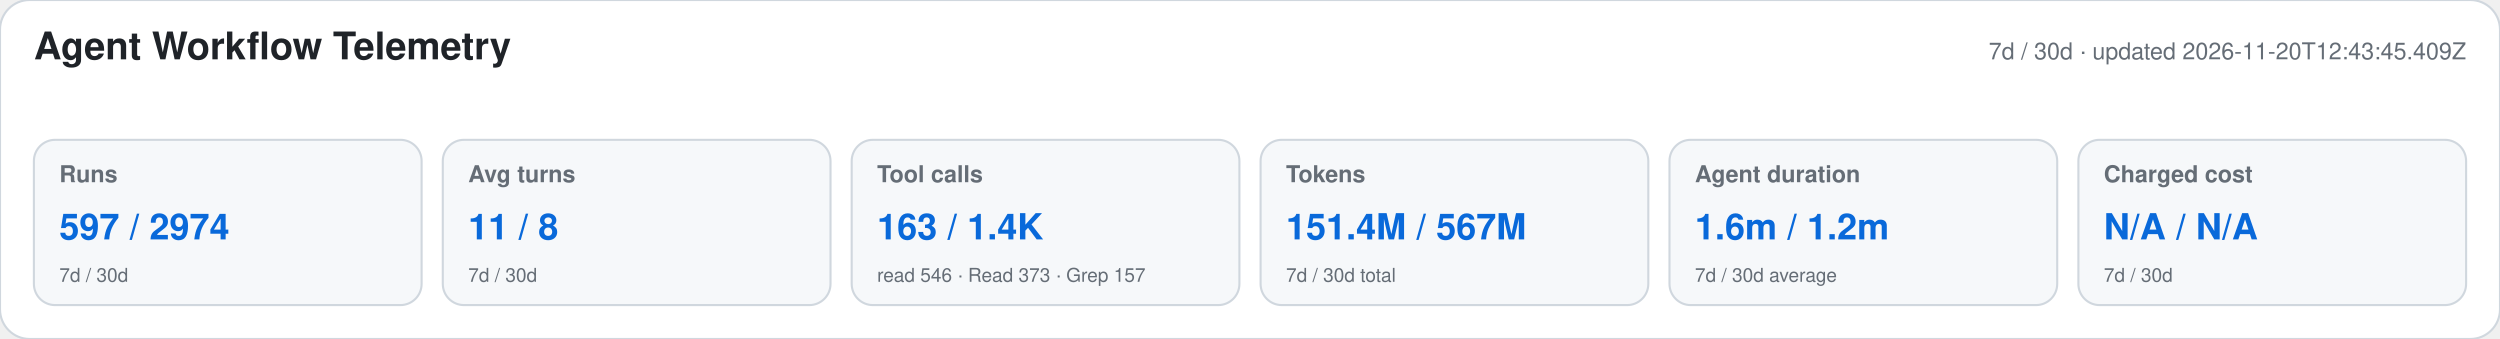
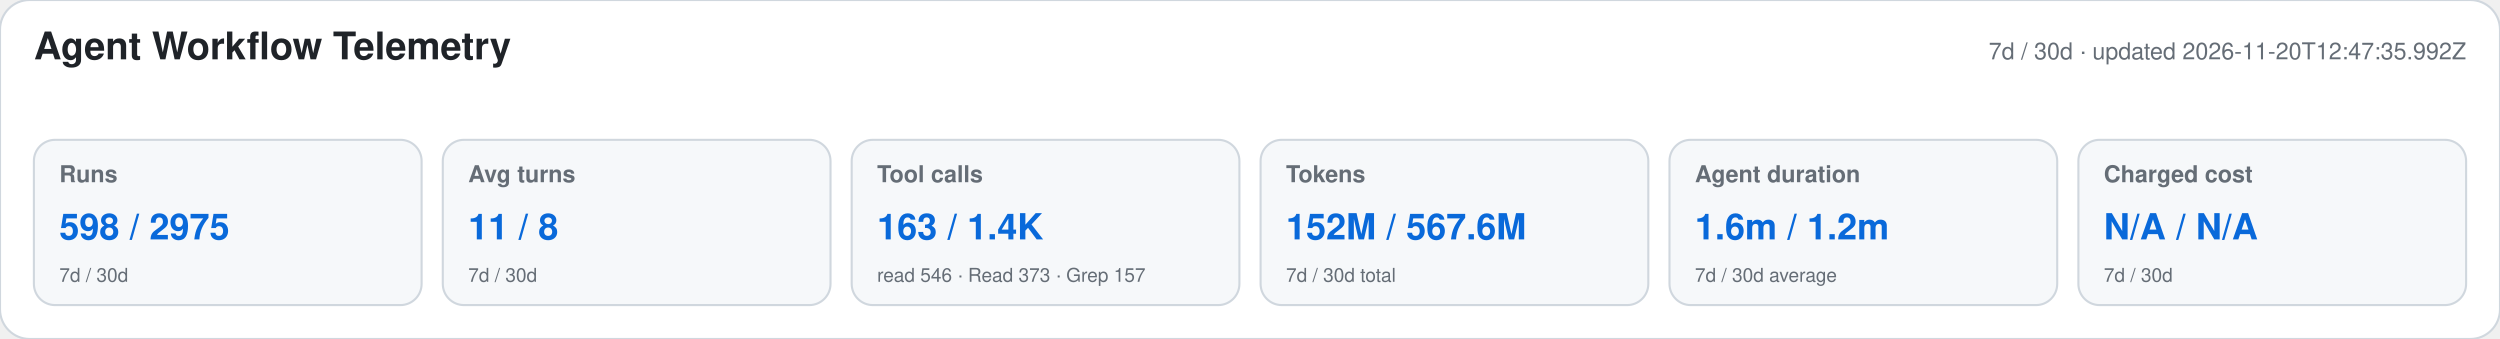
<svg xmlns="http://www.w3.org/2000/svg" width="1180" height="160" viewBox="0 0 1180 160" role="img" aria-labelledby="title desc">
  <style>text{font-family:-apple-system,BlinkMacSystemFont,"Segoe UI",Helvetica,Arial,sans-serif}.heading{font-size:18px;font-weight:650;fill:#1f2328}.meta,.label,.secondary{fill:#656d76}.meta,.label{font-size:11px}.label{font-weight:600}.primary{font-size:17px;font-weight:700;fill:#0969da}.secondary{font-size:9px}</style>
  <rect width="1180" height="160" rx="14" fill="#ffffff" stroke="#d0d7de" />
  <text x="16" y="28" class="heading">Agent Workflow Telemetry</text>
-   <text x="1164" y="28" text-anchor="end" class="meta">7d / 30d · updated 2026-11-20T12:43:45.409Z</text>
+   <text x="1164" y="28" text-anchor="end" class="meta">7d / 30d · updated 2026-11-20T12:47:35.992Z</text>
  <g>
    <rect x="16" y="66" width="183" height="78" rx="10" fill="#f6f8fa" stroke="#d0d7de" />
    <text x="28" y="86" class="label">Runs</text>
-     <text x="28" y="113" class="primary">597 / 2974</text>
+     <text x="28" y="113" class="primary">598 / 2975</text>
    <text x="28" y="133" class="secondary">7d / 30d</text>
  </g>
  <g>
    <rect x="209" y="66" width="183" height="78" rx="10" fill="#f6f8fa" stroke="#d0d7de" />
    <text x="221" y="86" class="label">Avg turns</text>
    <text x="221" y="113" class="primary">11 / 8</text>
    <text x="221" y="133" class="secondary">7d / 30d</text>
  </g>
  <g>
    <rect x="402" y="66" width="183" height="78" rx="10" fill="#f6f8fa" stroke="#d0d7de" />
    <text x="414" y="86" class="label">Tool calls</text>
    <text x="414" y="113" class="primary">163 / 1.4K</text>
    <text x="414" y="133" class="secondary">read 546 · Read 373 · Grep 157</text>
  </g>
  <g>
    <rect x="595" y="66" width="183" height="78" rx="10" fill="#f6f8fa" stroke="#d0d7de" />
    <text x="607" y="86" class="label">Tokens</text>
-     <text x="607" y="113" class="primary">151.4M / 567M</text>
+     <text x="607" y="113" class="primary">152M / 567.6M</text>
    <text x="607" y="133" class="secondary">7d / 30d total</text>
  </g>
  <g>
    <rect x="788" y="66" width="183" height="78" rx="10" fill="#f6f8fa" stroke="#d0d7de" />
    <text x="800" y="86" class="label">Agent duration</text>
    <text x="800" y="113" class="primary">1.6m / 1.2m</text>
    <text x="800" y="133" class="secondary">7d / 30d average</text>
  </g>
  <g>
    <rect x="981" y="66" width="183" height="78" rx="10" fill="#f6f8fa" stroke="#d0d7de" />
    <text x="993" y="86" class="label">Charged cost</text>
    <text x="993" y="113" class="primary">N/A / N/A</text>
    <text x="993" y="133" class="secondary">7d / 30d</text>
  </g>
</svg>
